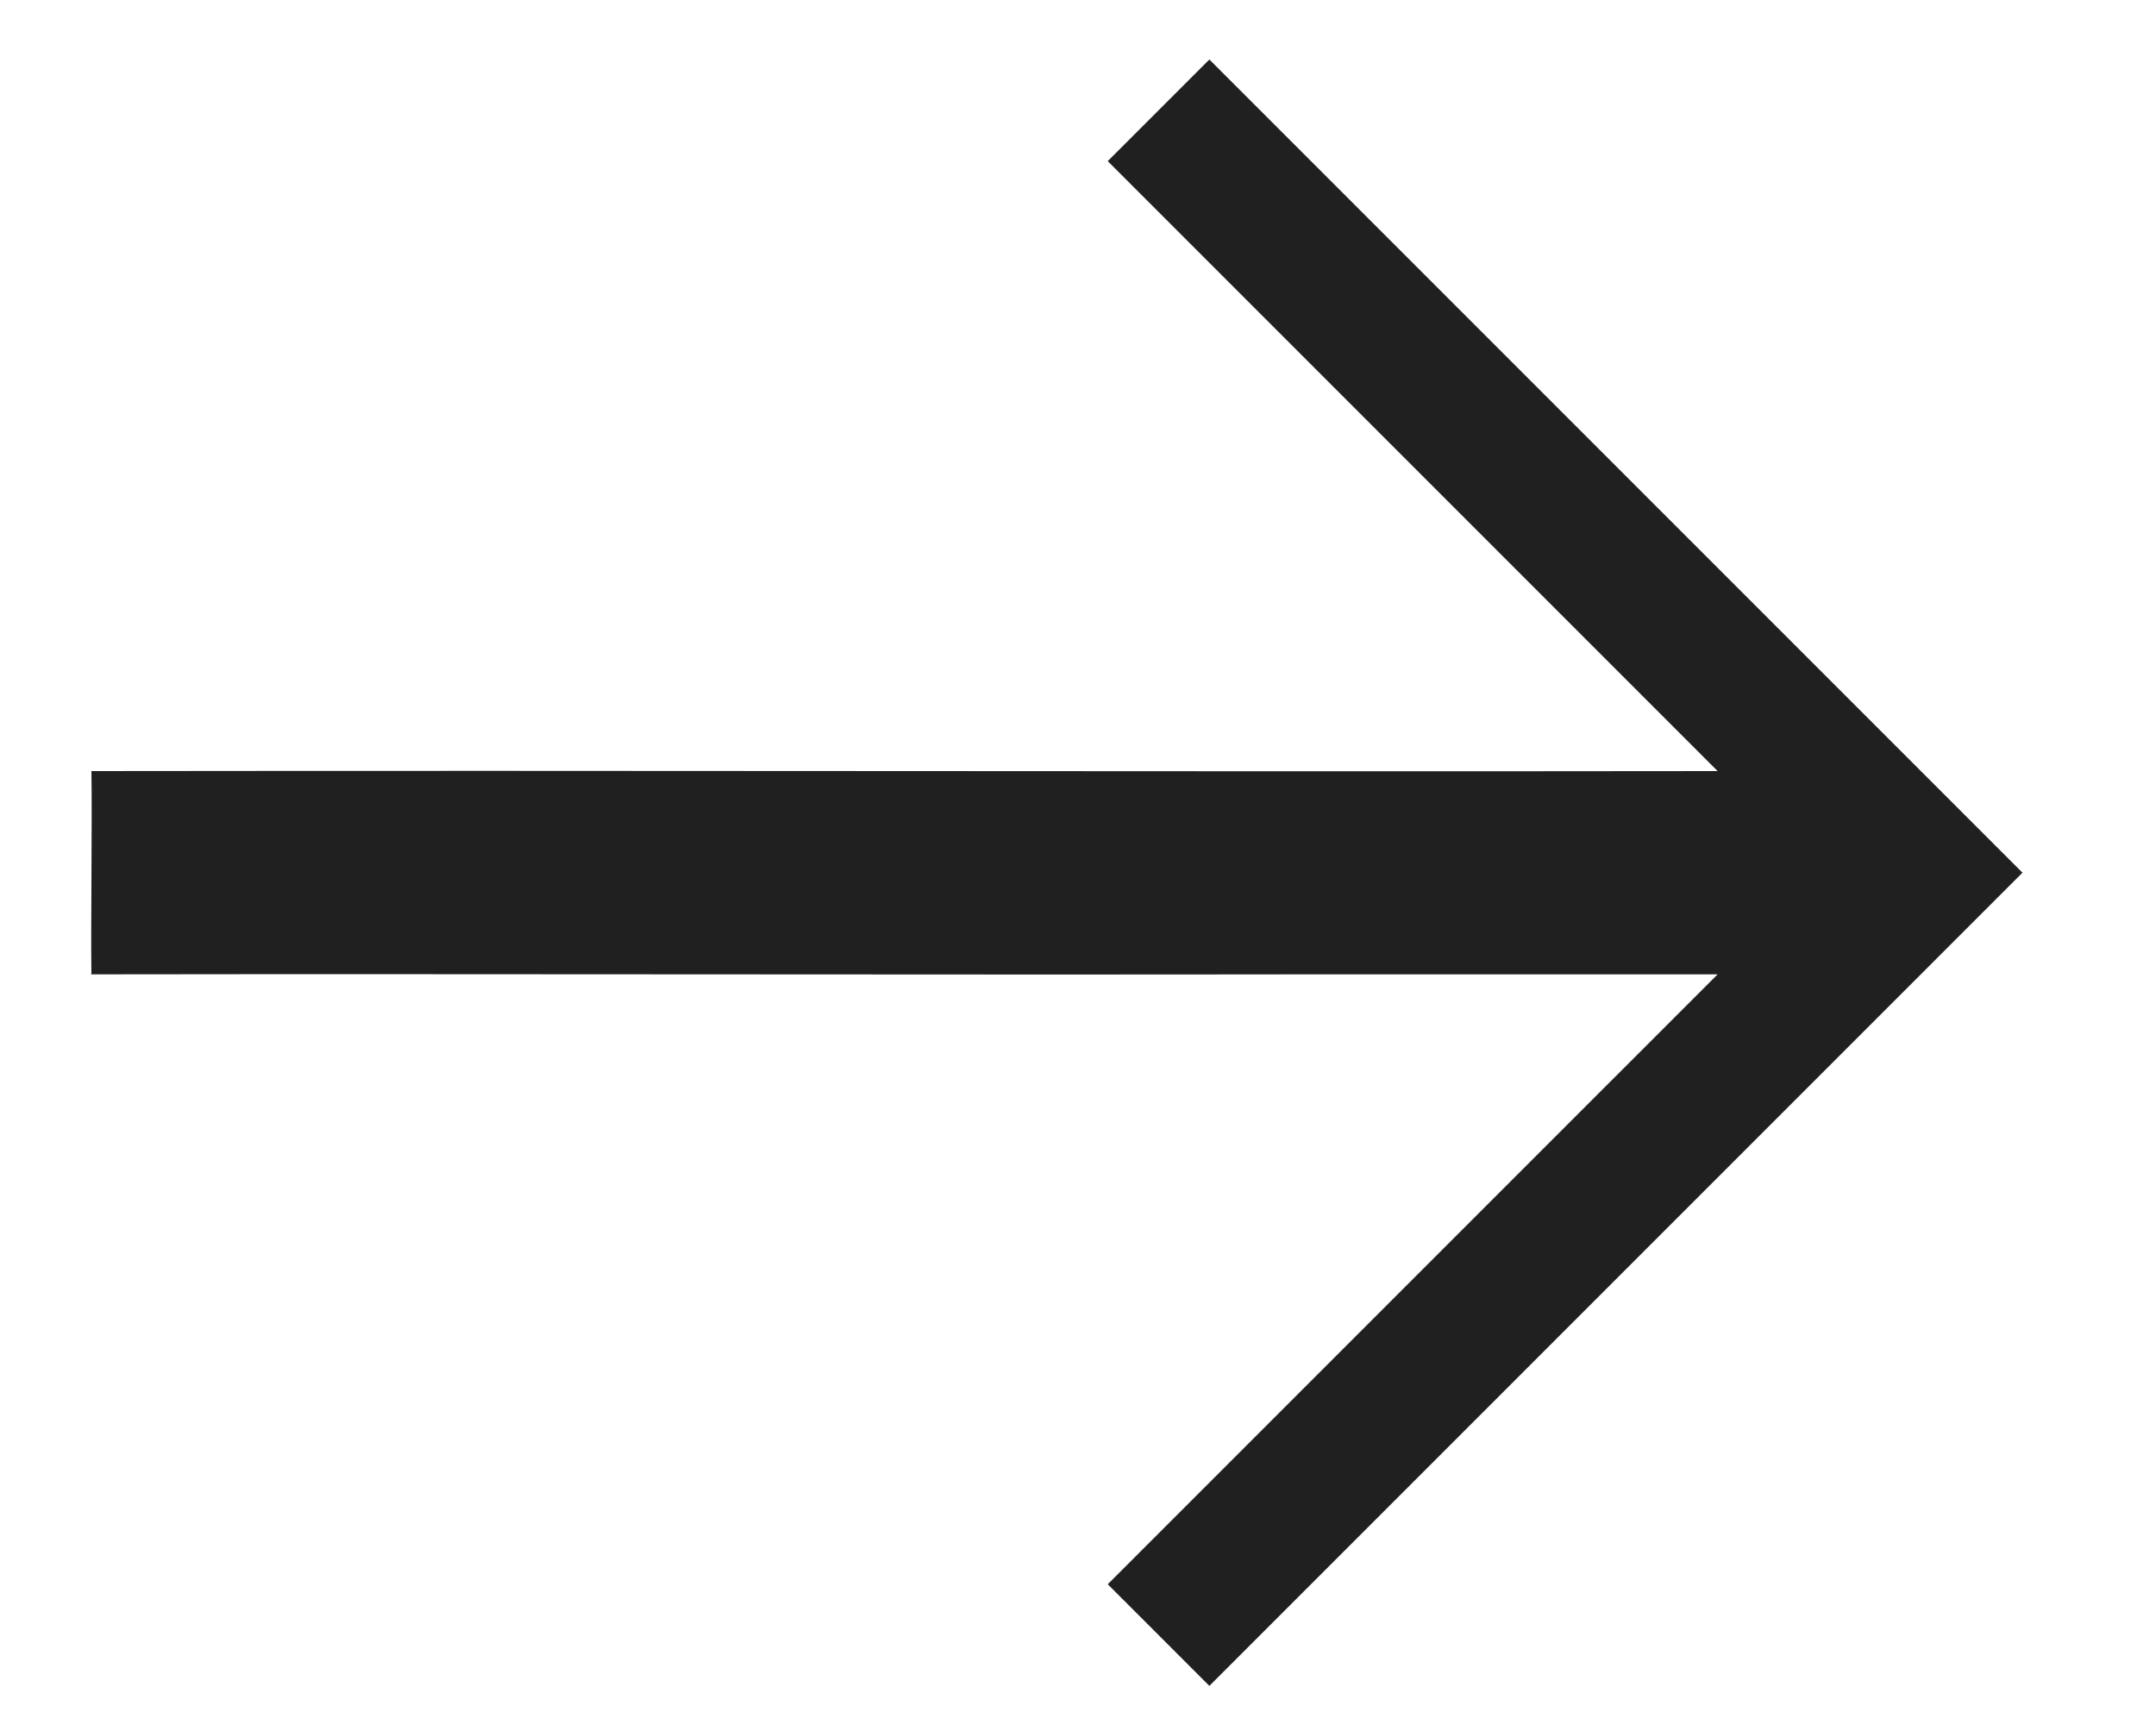
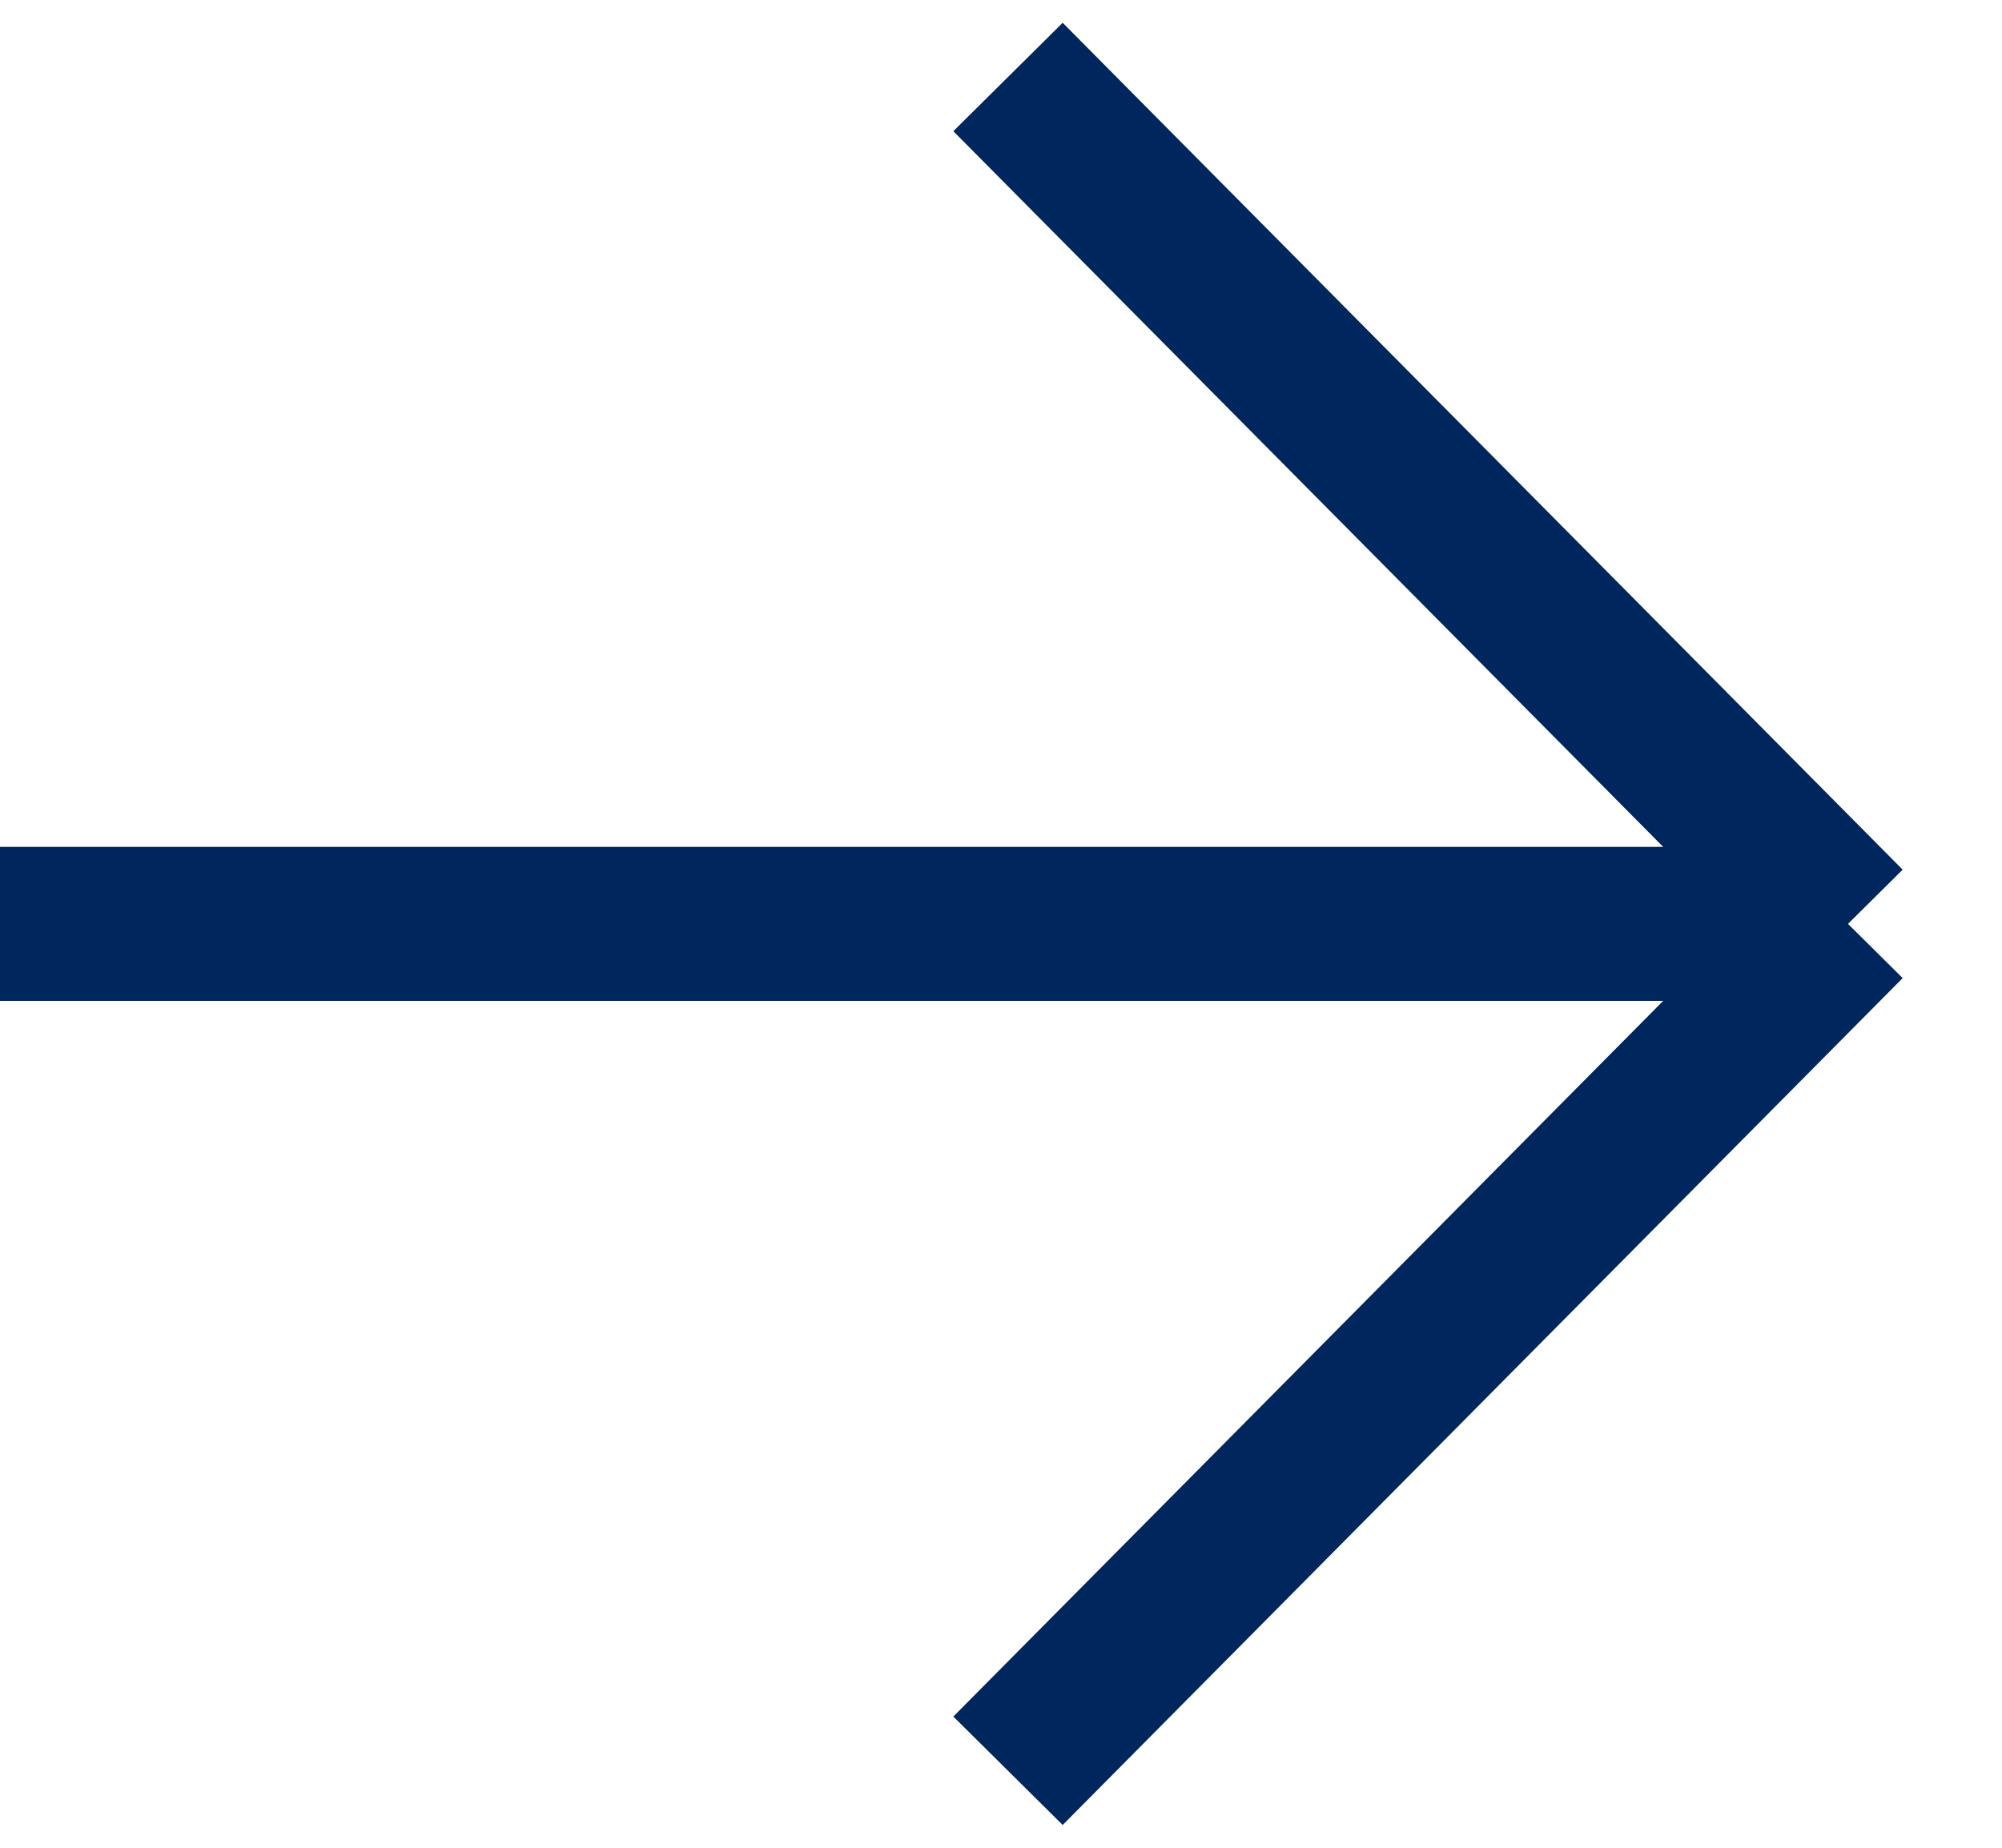
- <svg xmlns="http://www.w3.org/2000/svg" width="15" height="12" viewBox="0 0 15 12" fill="none">
-   <path d="M8.414 11.728C8.183 11.497 7.945 11.258 7.707 11.021C9.178 9.55 10.453 8.275 11.95 6.778C11.887 6.776 11.985 6.778 11.95 6.778C10.929 6.779 10.142 6.777 9.121 6.778C6.322 6.782 3.435 6.774 0.636 6.778C0.598 6.778 0.674 6.774 0.636 6.778C0.631 6.774 0.641 6.783 0.636 6.778C0.631 6.447 0.642 5.714 0.636 5.364C4.559 5.359 8.048 5.369 11.95 5.364C10.477 3.891 9.183 2.597 7.707 1.121C7.944 0.884 8.174 0.654 8.414 0.414C10.295 2.295 12.192 4.192 14.071 6.071C12.188 7.954 10.297 9.845 8.414 11.728Z" fill="#202020" />
+ <svg xmlns="http://www.w3.org/2000/svg" width="26" height="24" viewBox="0 0 26 24" fill="none">
+   <path d="M0 12H24M24 12L13.091 1M24 12L13.091 23" stroke="#00265E" stroke-width="2" />
</svg>
